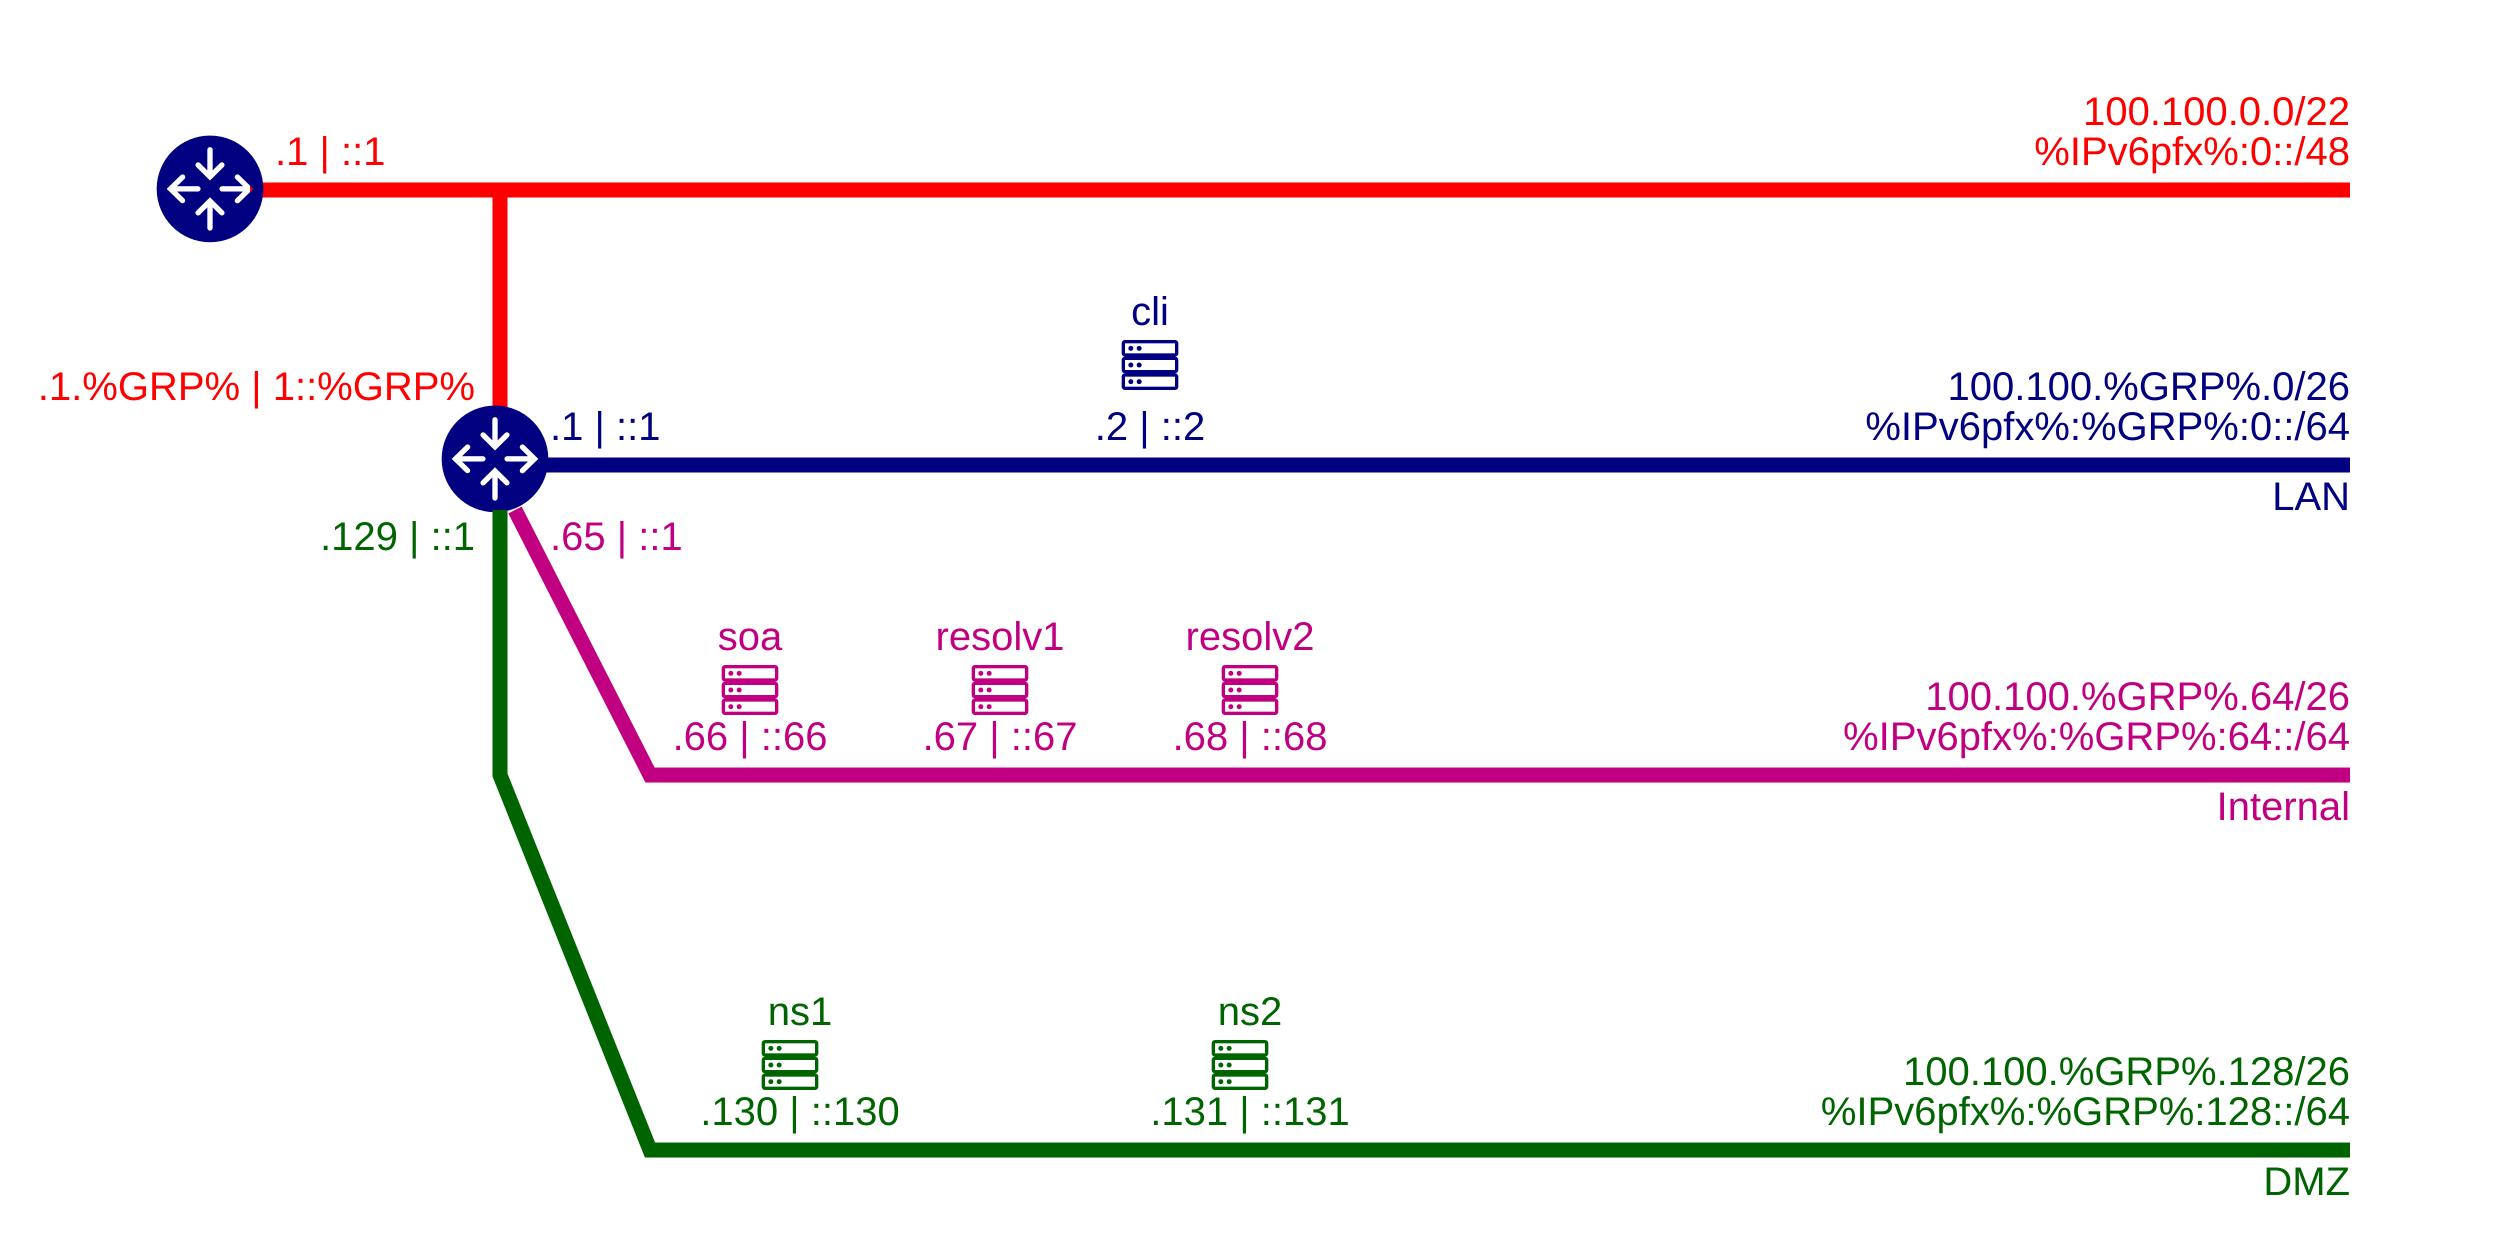
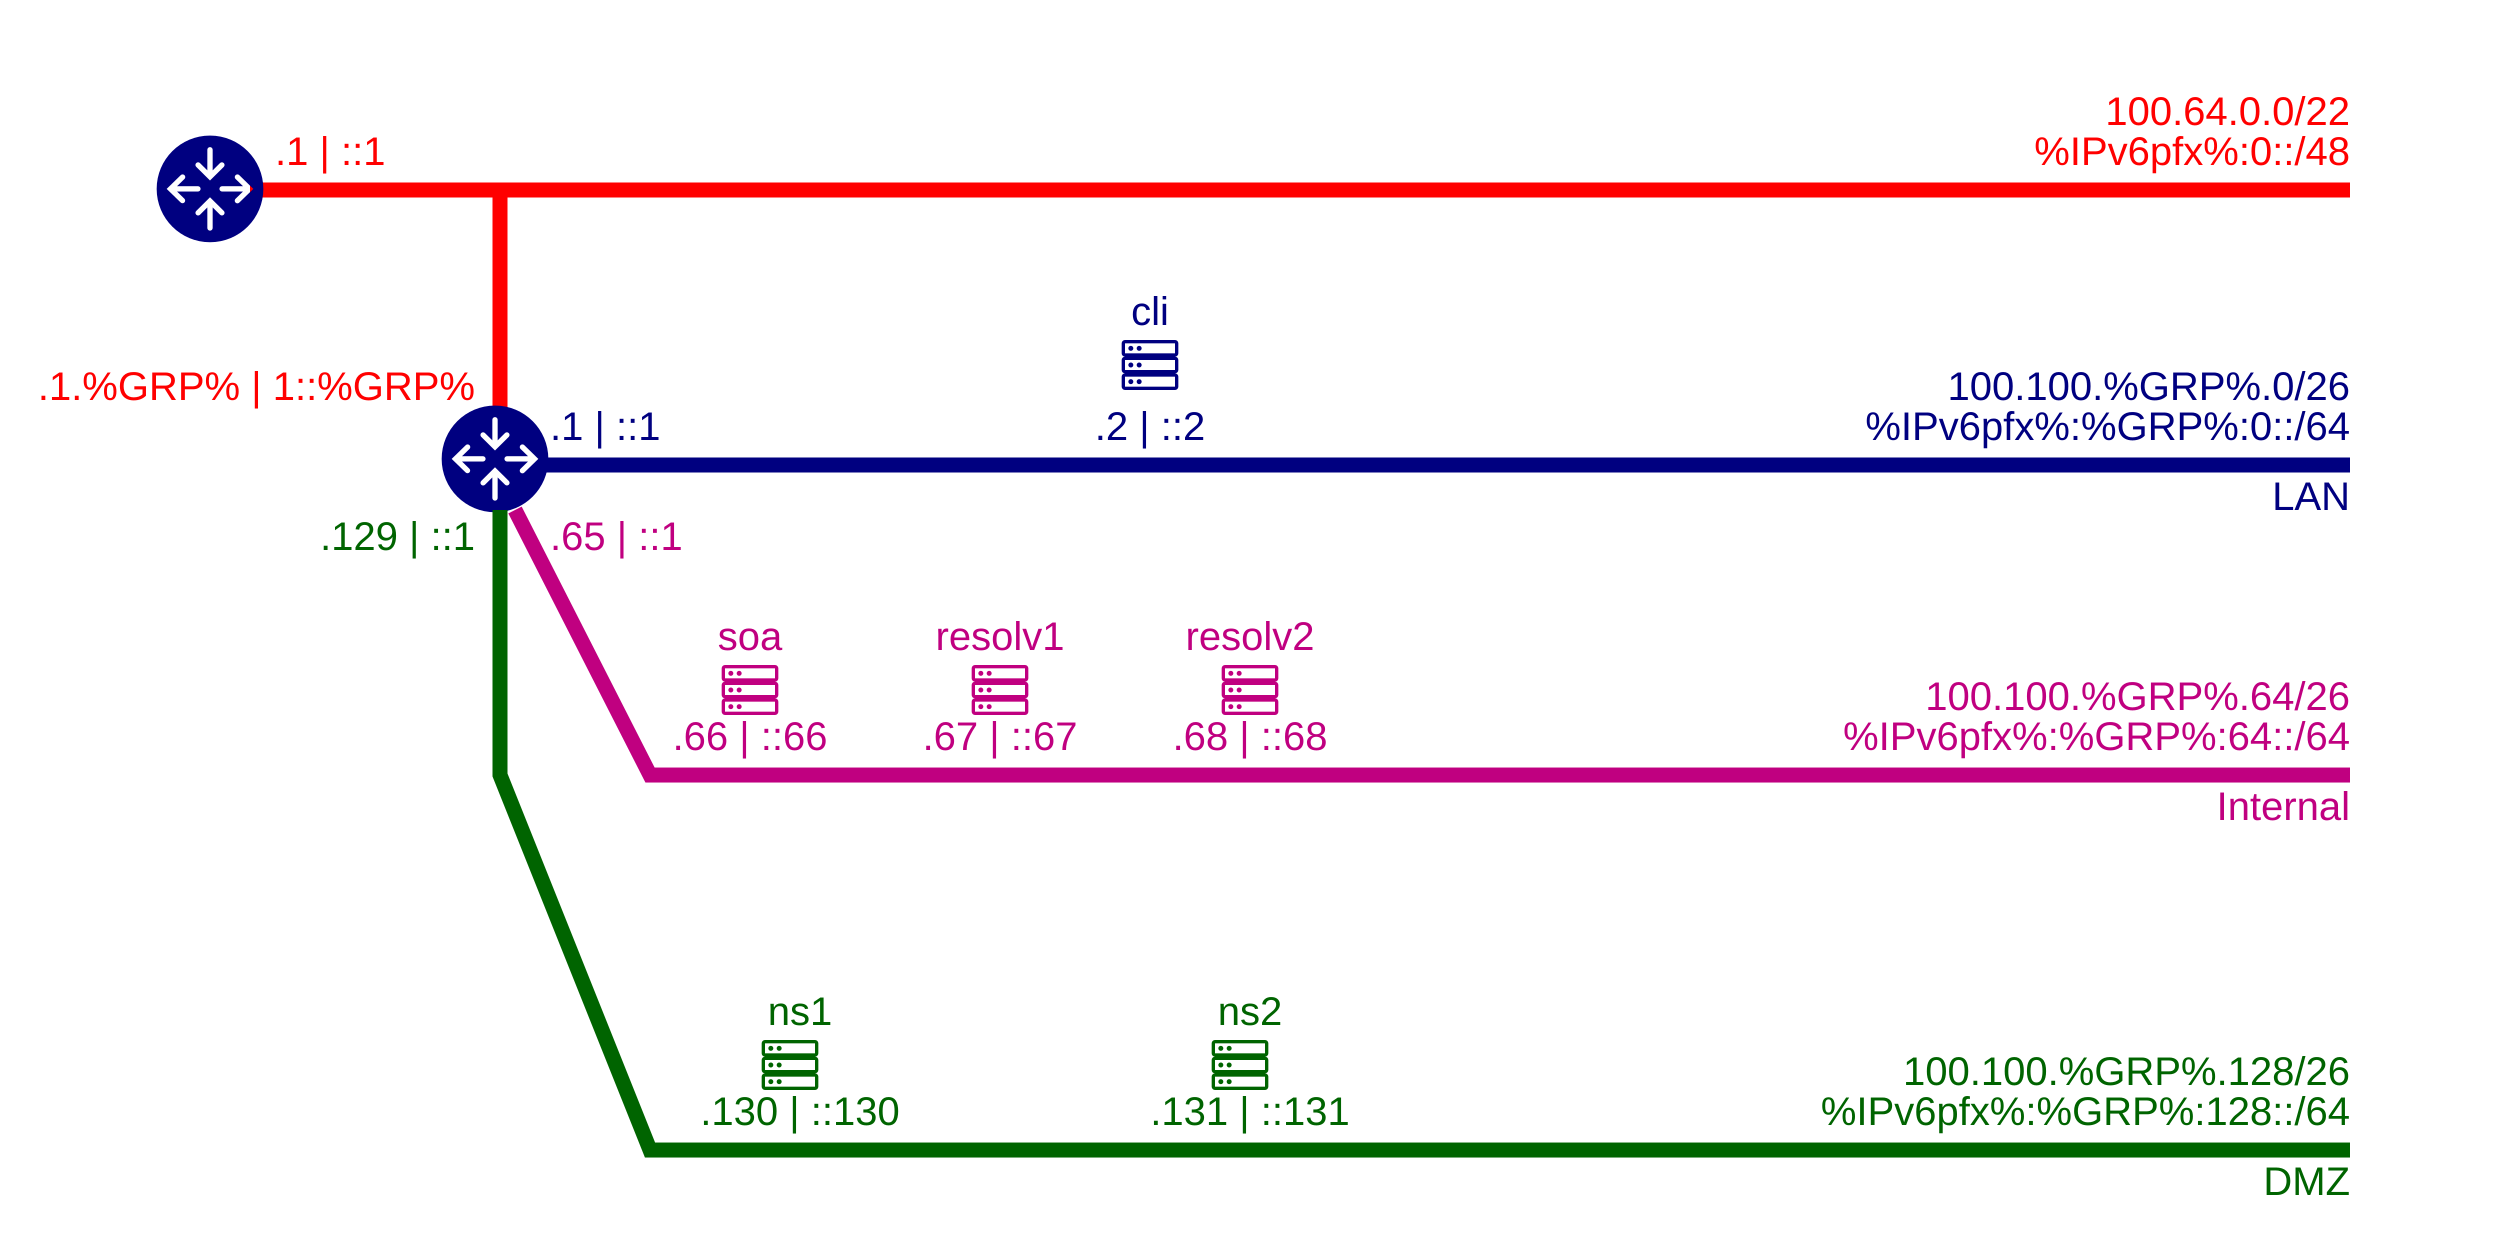
<svg xmlns="http://www.w3.org/2000/svg" viewBox="0 0 500 250">
  <defs>
    <symbol id="router" viewBox="0 0 36 36">
      <path d="M18,1.67a16,16,0,1,0,16,16A16,16,0,0,0,18,1.67ZM13.86,9.92a.8.8,0,0,1,1.13,0l2.21,2.19V5.93a.8.8,0,0,1,1.6,0v6.18L21,9.92a.8.8,0,1,1,1.13,1.14L18,15.15l-4.14-4.1A.8.8,0,0,1,13.86,9.92ZM10.32,21.74a.8.8,0,0,1-1.13,0L5,17.67l4.19-4.09a.8.8,0,1,1,1.12,1.14l-2.2,2.14h6.27a.8.8,0,0,1,0,1.6H8.11l2.2,2.15A.8.8,0,0,1,10.32,21.74Zm11.82,3.67a.8.8,0,0,1-1.13,0L18.8,23.23V29.4a.8.8,0,0,1-1.6,0V23.23L15,25.42a.8.8,0,1,1-1.13-1.14L18,20.18l4.14,4.1A.8.8,0,0,1,22.14,25.41Zm4.67-3.66a.8.8,0,1,1-1.12-1.14l2.2-2.15H21.63a.8.8,0,0,1,0-1.6h6.27l-2.2-2.14a.8.8,0,1,1,1.12-1.14L31,17.67Z" class="clr-i-solid clr-i-solid-path-1" />
    </symbol>
    <symbol id="server" viewBox="0 0 36 36">
      <path d="M20.5 8.5V5.5C20.5 5.235 20.395 4.98 20.207 4.793C20.02 4.605 19.765 4.5 19.5 4.5H4.5C4.235 4.5 3.98 4.605 3.793 4.793C3.605 4.98 3.5 5.235 3.5 5.5V8.5C3.5 8.765 3.605 9.02 3.793 9.207C3.98 9.395 4.235 9.5 4.5 9.5C4.235 9.5 3.98 9.605 3.793 9.793C3.605 9.98 3.5 10.235 3.5 10.5V13.5C3.5 13.765 3.605 14.02 3.793 14.207C3.98 14.395 4.235 14.5 4.5 14.5C4.235 14.5 3.98 14.605 3.793 14.793C3.605 14.98 3.5 15.235 3.5 15.5V18.5C3.5 18.765 3.605 19.02 3.793 19.207C3.98 19.395 4.235 19.5 4.5 19.5H19.5C19.765 19.5 20.02 19.395 20.207 19.207C20.395 19.02 20.5 18.765 20.5 18.5V15.5C20.5 15.235 20.395 14.98 20.207 14.793C20.02 14.605 19.765 14.5 19.5 14.5C19.765 14.5 20.02 14.395 20.207 14.207C20.395 14.02 20.5 13.765 20.5 13.5V10.5C20.5 10.235 20.395 9.98 20.207 9.793C20.02 9.605 19.765 9.5 19.5 9.5C19.765 9.5 20.02 9.395 20.207 9.207C20.395 9.02 20.5 8.765 20.5 8.5ZM19.5 18.5H4.5V15.5H19.5V18.5ZM19.5 13.5H4.5V10.5H19.5V13.5ZM19.5 8.5H4.5V5.5H19.5V8.5Z" />
      <path d="M6.25 7.75C6.664 7.75 7 7.414 7 7C7 6.586 6.664 6.25 6.25 6.25C5.836 6.25 5.5 6.586 5.5 7C5.5 7.414 5.836 7.75 6.25 7.75Z" />
      <path d="M8.75 7.75C9.164 7.75 9.5 7.414 9.5 7C9.5 6.586 9.164 6.25 8.75 6.25C8.336 6.25 8 6.586 8 7C8 7.414 8.336 7.75 8.75 7.75Z" />
      <path d="M6.25 12.75C6.664 12.75 7 12.414 7 12C7 11.586 6.664 11.25 6.25 11.25C5.836 11.25 5.5 11.586 5.5 12C5.5 12.414 5.836 12.75 6.25 12.75Z" />
      <path d="M8.75 12.75C9.164 12.75 9.5 12.414 9.5 12C9.5 11.586 9.164 11.25 8.75 11.25C8.336 11.25 8 11.586 8 12C8 12.414 8.336 12.75 8.75 12.75Z" />
      <path d="M6.25 17.75C6.664 17.75 7 17.414 7 17C7 16.586 6.664 16.25 6.25 16.25C5.836 16.25 5.5 16.586 5.5 17C5.5 17.414 5.836 17.75 6.25 17.75Z" />
      <path d="M8.75 17.75C9.164 17.75 9.5 17.414 9.5 17C9.5 16.586 9.164 16.25 8.75 16.25C8.336 16.25 8 16.586 8 17C8 17.414 8.336 17.75 8.75 17.75Z" />
    </symbol>
  </defs>
  <path style="fill: none; stroke: rgb(255, 0,   0); stroke-width: 3px;" d="M  50  38 L 470  38" />
  <path style="fill: none; stroke: rgb(255, 0,   0); stroke-width: 3px;" d="M 100  83 L 100  38" />
  <use href="#router" x="30" y="26" width="24" height="24" fill="#000080" />
  <text style="fill: rgb(255, 0, 0); font-family: Arial, sans-serif; font-size: 8px; white-space: pre;" x="55" y="33">.1 | ::1</text>
-   <text style="fill: rgb(255, 0, 0); font-family: Arial, sans-serif; font-size: 8px; white-space: pre; text-anchor: end;" x="470" y="25">100.100.0.0/22</text>
+   <text style="fill: rgb(255, 0, 0); font-family: Arial, sans-serif; font-size: 8px; white-space: pre; text-anchor: end;" x="470" y="25">100.64.0.0/22</text>
  <text style="fill: rgb(255, 0, 0); font-family: Arial, sans-serif; font-size: 8px; white-space: pre; text-anchor: end;" x="470" y="33">%IPv6pfx%:0::/48</text>
  <text style="fill: rgb(255, 0, 0); font-family: Arial, sans-serif; font-size: 8px; white-space: pre; text-anchor: end;" x="95" y="80">.1.%GRP% | 1::%GRP%</text>
  <path style="fill: none; stroke: rgb(0,   0, 128); stroke-width: 3px;" d="M 108  93 L 470  93" />
  <use href="#router" x="87" y="80" width="24" height="24" fill="#000080" />
  <text style="fill: rgb(0, 0, 128); font-family: Arial, sans-serif; font-size: 8px; white-space: pre;" x="110" y="88">.1 | ::1</text>
  <text style="fill: rgb(0, 0, 128); font-family: Arial, sans-serif; font-size: 8px; white-space: pre; text-anchor: middle;" x="230" y="65">cli</text>
  <use href="#server" x="222" y="65" width="24" height="24" fill="#000080" />
  <text style="fill: rgb(0, 0, 128); font-family: Arial, sans-serif; font-size: 8px; white-space: pre; text-anchor: middle;" x="230" y="88">.2 | ::2</text>
  <text style="fill: rgb(0, 0, 128); font-family: Arial, sans-serif; font-size: 8px; white-space: pre; text-anchor: end;" x="470" y="80">100.100.%GRP%.0/26</text>
  <text style="fill: rgb(0, 0, 128); font-family: Arial, sans-serif; font-size: 8px; white-space: pre; text-anchor: end;" x="470" y="88">%IPv6pfx%:%GRP%:0::/64</text>
  <text style="fill: rgb(0, 0, 128); font-family: Arial, sans-serif; font-size: 8px; white-space: pre; text-anchor: end;" x="470" y="102">LAN</text>
  <path style="fill: none; stroke: rgb(192, 0, 128); stroke-width: 3px;" d="M 103 102 L 130 155 L 470 155" />
  <text style="fill: rgb(192, 0, 128); font-family: Arial, sans-serif; font-size: 8px; white-space: pre;" x="110" y="110">.65 | ::1</text>
  <text style="fill: rgb(0192, 0, 128); font-family: Arial, sans-serif; font-size: 8px; white-space: pre; text-anchor: middle;" x="150" y="130">soa</text>
  <use href="#server" x="142" y="130" width="24" height="24" fill="#C00080" />
  <text style="fill: rgb(192, 0, 128); font-family: Arial, sans-serif; font-size: 8px; white-space: pre; text-anchor: middle;" x="150" y="150">.66 | ::66</text>
  <text style="fill: rgb(192, 0, 128); font-family: Arial, sans-serif; font-size: 8px; white-space: pre; text-anchor: middle;" x="200" y="130">resolv1</text>
  <use href="#server" x="192" y="130" width="24" height="24" fill="#C00080" />
  <text style="fill: rgb(192, 0, 128); font-family: Arial, sans-serif; font-size: 8px; white-space: pre; text-anchor: middle;" x="200" y="150">.67 | ::67</text>
  <text style="fill: rgb(192, 0, 128); font-family: Arial, sans-serif; font-size: 8px; white-space: pre; text-anchor: middle;" x="250" y="130">resolv2</text>
  <use href="#server" x="242" y="130" width="24" height="24" fill="#C00080" />
  <text style="fill: rgb(192, 0, 128); font-family: Arial, sans-serif; font-size: 8px; white-space: pre; text-anchor: middle;" x="250" y="150">.68 | ::68</text>
  <text style="fill: rgb(192, 0, 128); font-family: Arial, sans-serif; font-size: 8px; white-space: pre; text-anchor: end;" x="470" y="142">100.100.%GRP%.64/26</text>
  <text style="fill: rgb(192, 0, 128); font-family: Arial, sans-serif; font-size: 8px; white-space: pre; text-anchor: end;" x="470" y="150">%IPv6pfx%:%GRP%:64::/64</text>
  <text style="fill: rgb(192, 0, 128); font-family: Arial, sans-serif; font-size: 8px; white-space: pre; text-anchor: end;" x="470" y="164">Internal</text>
  <path style="fill: none; stroke: rgb(0, 100,   0); stroke-width: 3px;" d="M 100 102 L 100 155 L 130 230 L 470 230" />
  <text style="fill: rgb(0, 100, 0); font-family: Arial, sans-serif; font-size: 8px; white-space: pre; text-anchor: end;" x="95" y="110">.129 | ::1</text>
  <text style="fill: rgb(0, 100, 0); font-family: Arial, sans-serif; font-size: 8px; white-space: pre; text-anchor: middle;" x="160" y="205">ns1</text>
  <use href="#server" x="150" y="205" width="24" height="24" fill="#006400" />
  <text style="fill: rgb(0, 100, 0); font-family: Arial, sans-serif; font-size: 8px; white-space: pre; text-anchor: middle;" x="160" y="225">.130 | ::130</text>
  <text style="fill: rgb(0, 100, 0); font-family: Arial, sans-serif; font-size: 8px; white-space: pre; text-anchor: middle;" x="250" y="205">ns2</text>
  <use href="#server" x="240" y="205" width="24" height="24" fill="#006400" />
  <text style="fill: rgb(0, 100, 0); font-family: Arial, sans-serif; font-size: 8px; white-space: pre; text-anchor: middle;" x="250" y="225">.131 | ::131</text>
  <text style="fill: rgb(0, 100, 0); font-family: Arial, sans-serif; font-size: 8px; white-space: pre; text-anchor: end;" x="470" y="217">100.100.%GRP%.128/26</text>
  <text style="fill: rgb(0, 100, 0); font-family: Arial, sans-serif; font-size: 8px; white-space: pre; text-anchor: end;" x="470" y="225">%IPv6pfx%:%GRP%:128::/64</text>
  <text style="fill: rgb(0, 100, 0); font-family: Arial, sans-serif; font-size: 8px; white-space: pre; text-anchor: end;" x="470" y="239">DMZ</text>
</svg>
